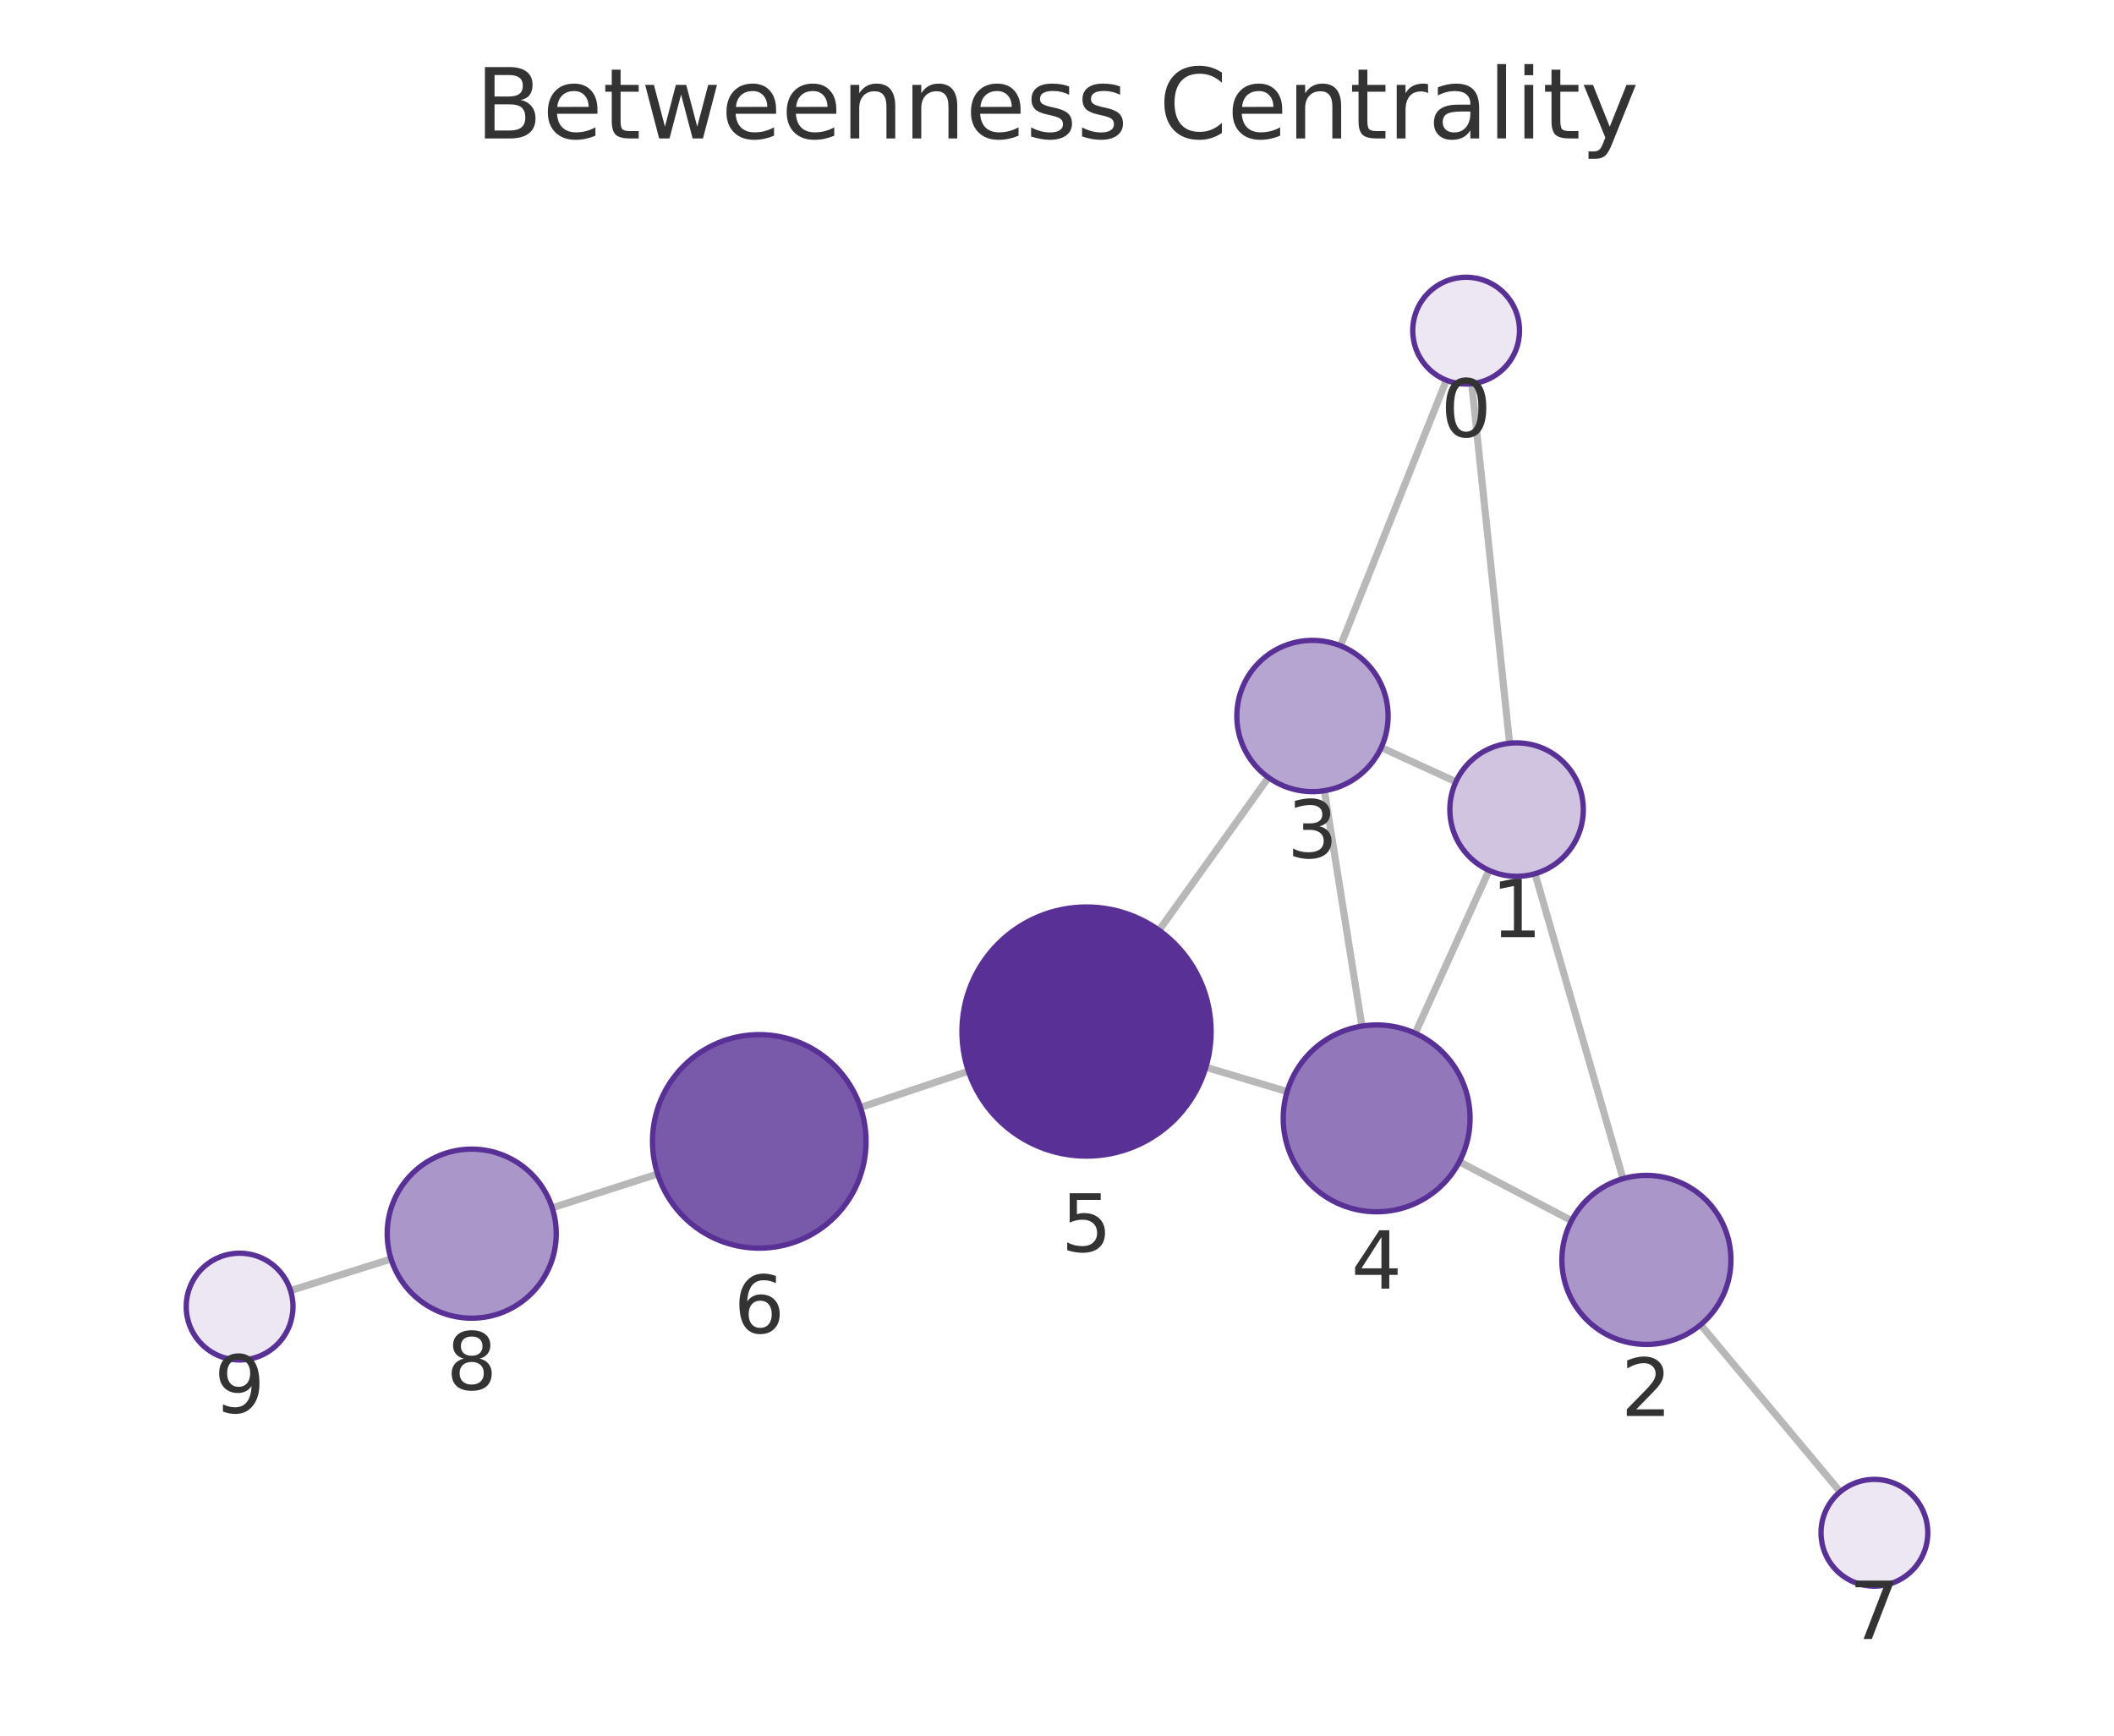
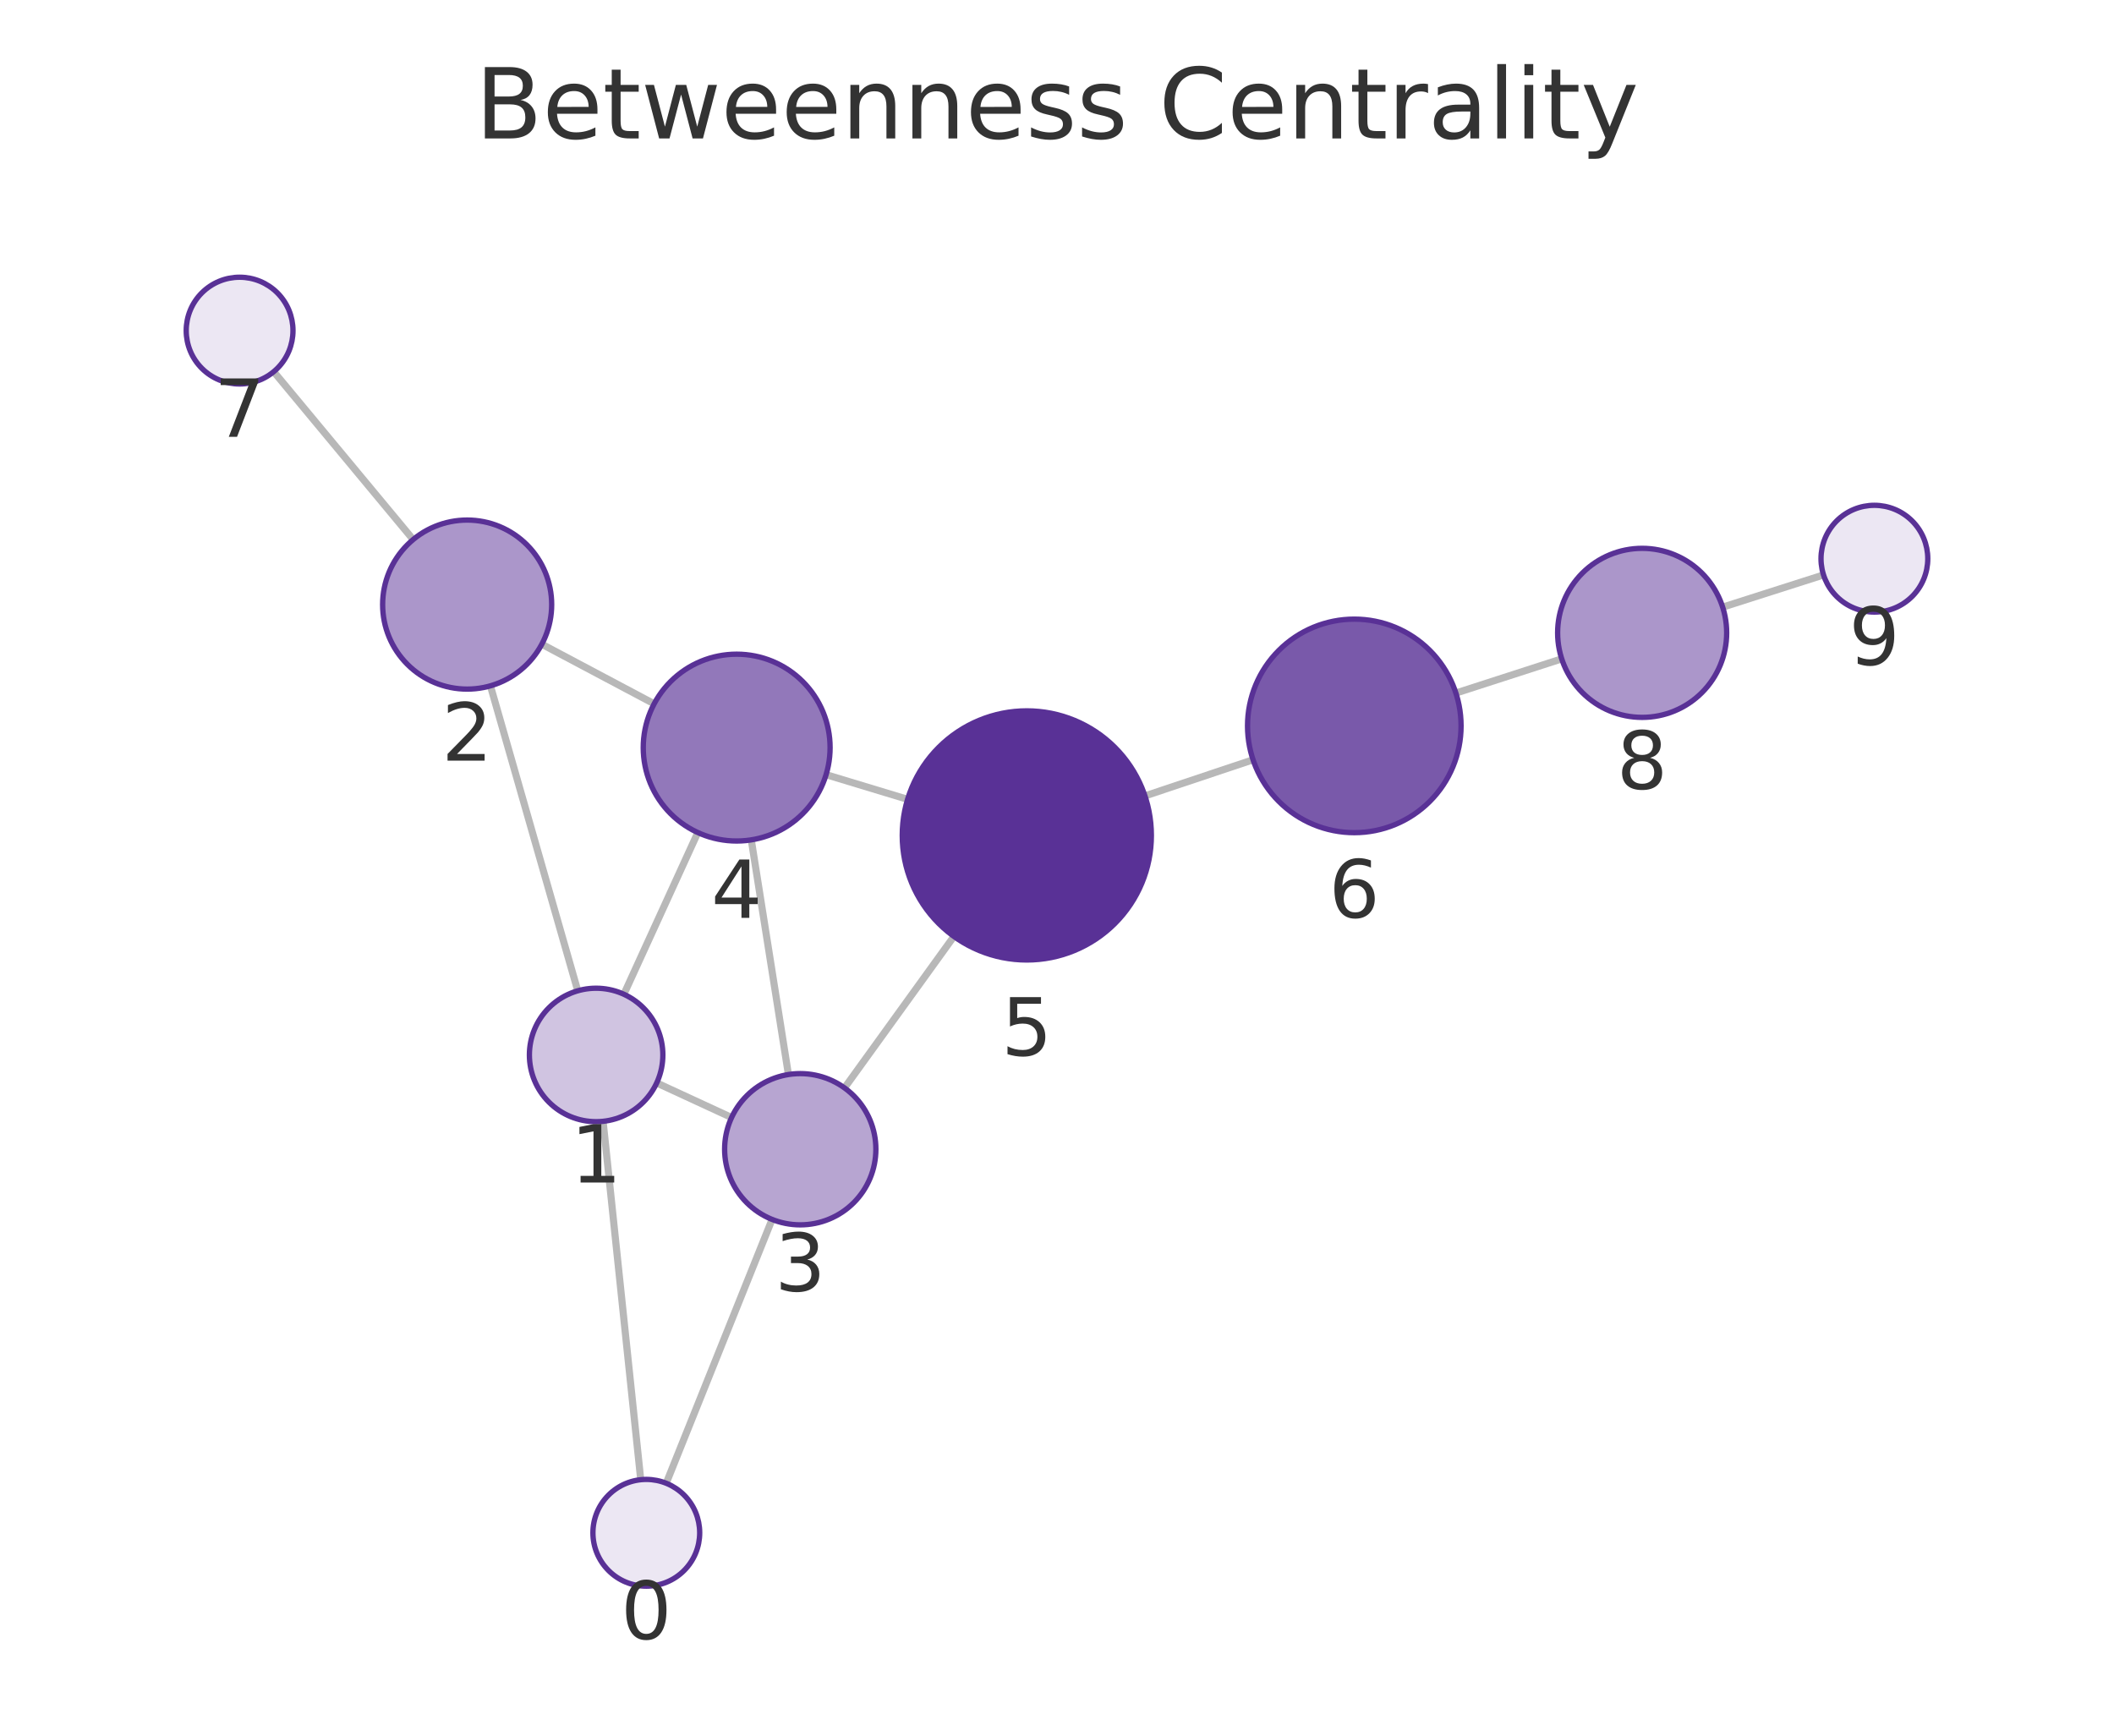
<svg xmlns="http://www.w3.org/2000/svg" xmlns:xlink="http://www.w3.org/1999/xlink" width="237.6pt" height="195.078pt" viewBox="0 0 237.6 195.078" version="1.1">
  <defs>
    <style type="text/css">*{stroke-linejoin: round; stroke-linecap: butt}</style>
  </defs>
  <g id="figure_1">
    <g id="patch_1">
      <path d="M 0 195.078  L 237.6 195.078  L 237.6 0  L 0 0  L 0 195.078  z " style="fill: none" />
    </g>
    <g id="axes_1">
      <g id="patch_2">
        <path d="M 7.2 187.878  L 230.4 187.878  L 230.4 21.558  L 7.2 21.558  L 7.2 187.878  z " style="fill: none" />
      </g>
      <g id="EdgeCollection_1">
-         <path d="M 165.412 43.128  L 169.668 83.535  " clip-path="url(#pc756f84bd4)" style="fill: #b8b8b8; stroke: #b8b8b8; stroke-width: 0.8" />
-         <path d="M 162.562 42.735  L 150.662 72.58  " clip-path="url(#pc756f84bd4)" style="fill: #b8b8b8; stroke: #b8b8b8; stroke-width: 0.8" />
-         <path d="M 172.532 98.2  L 182.415 132.479  " clip-path="url(#pc756f84bd4)" style="fill: #b8b8b8; stroke: #b8b8b8; stroke-width: 0.8" />
-         <path d="M 163.637 87.868  L 155.241 84.018  " clip-path="url(#pc756f84bd4)" style="fill: #b8b8b8; stroke: #b8b8b8; stroke-width: 0.8" />
-         <path d="M 167.358 97.825  L 159.06 116.135  " clip-path="url(#pc756f84bd4)" style="fill: #b8b8b8; stroke: #b8b8b8; stroke-width: 0.8" />
-         <path d="M 176.634 137.193  L 164.024 130.577  " clip-path="url(#pc756f84bd4)" style="fill: #b8b8b8; stroke: #b8b8b8; stroke-width: 0.8" />
-         <path d="M 191.138 148.898  L 206.823 167.671  " clip-path="url(#pc756f84bd4)" style="fill: #b8b8b8; stroke: #b8b8b8; stroke-width: 0.8" />
-         <path d="M 148.853 88.869  L 153.072 115.329  " clip-path="url(#pc756f84bd4)" style="fill: #b8b8b8; stroke: #b8b8b8; stroke-width: 0.8" />
-         <path d="M 142.566 87.386  L 130.269 104.557  " clip-path="url(#pc756f84bd4)" style="fill: #b8b8b8; stroke: #b8b8b8; stroke-width: 0.8" />
-         <path d="M 144.667 122.688  L 135.53 119.954  " clip-path="url(#pc756f84bd4)" style="fill: #b8b8b8; stroke: #b8b8b8; stroke-width: 0.8" />
-         <path d="M 108.846 120.395  L 96.712 124.468  " clip-path="url(#pc756f84bd4)" style="fill: #b8b8b8; stroke: #b8b8b8; stroke-width: 0.8" />
-         <path d="M 73.91 131.952  L 62.063 135.753  " clip-path="url(#pc756f84bd4)" style="fill: #b8b8b8; stroke: #b8b8b8; stroke-width: 0.8" />
-         <path d="M 43.955 141.504  L 32.654 145.054  " clip-path="url(#pc756f84bd4)" style="fill: #b8b8b8; stroke: #b8b8b8; stroke-width: 0.8" />
+         <path d="M 72.015 166.311  L 67.784 126.03  " clip-path="url(#p6de8abf61d)" style="fill: #b8b8b8; stroke: #b8b8b8; stroke-width: 0.8" />
+         <path d="M 74.876 166.709  L 86.777 137.056  " clip-path="url(#p6de8abf61d)" style="fill: #b8b8b8; stroke: #b8b8b8; stroke-width: 0.8" />
+         <path d="M 64.936 111.361  L 55.121 77.085  " clip-path="url(#p6de8abf61d)" style="fill: #b8b8b8; stroke: #b8b8b8; stroke-width: 0.8" />
+         <path d="M 73.81 121.716  L 82.226 125.603  " clip-path="url(#p6de8abf61d)" style="fill: #b8b8b8; stroke: #b8b8b8; stroke-width: 0.8" />
+         <path d="M 70.12 111.75  L 78.431 93.575  " clip-path="url(#p6de8abf61d)" style="fill: #b8b8b8; stroke: #b8b8b8; stroke-width: 0.8" />
+         <path d="M 60.897 72.405  L 73.522 79.105  " clip-path="url(#p6de8abf61d)" style="fill: #b8b8b8; stroke: #b8b8b8; stroke-width: 0.8" />
+         <path d="M 46.436 60.644  L 30.764 41.774  " clip-path="url(#p6de8abf61d)" style="fill: #b8b8b8; stroke: #b8b8b8; stroke-width: 0.8" />
+         <path d="M 88.614 120.772  L 84.439 94.397  " clip-path="url(#p6de8abf61d)" style="fill: #b8b8b8; stroke: #b8b8b8; stroke-width: 0.8" />
+         <path d="M 94.918 122.276  L 107.212 105.248  " clip-path="url(#p6de8abf61d)" style="fill: #b8b8b8; stroke: #b8b8b8; stroke-width: 0.8" />
+         <path d="M 92.847 87.068  L 102.008 89.841  " clip-path="url(#p6de8abf61d)" style="fill: #b8b8b8; stroke: #b8b8b8; stroke-width: 0.8" />
+         <path d="M 128.684 89.457  L 140.834 85.393  " clip-path="url(#p6de8abf61d)" style="fill: #b8b8b8; stroke: #b8b8b8; stroke-width: 0.8" />
+         <path d="M 163.633 77.896  L 175.527 74.051  " clip-path="url(#p6de8abf61d)" style="fill: #b8b8b8; stroke: #b8b8b8; stroke-width: 0.8" />
+         <path d="M 193.616 68.24  L 204.954 64.619  " clip-path="url(#p6de8abf61d)" style="fill: #b8b8b8; stroke: #b8b8b8; stroke-width: 0.8" />
      </g>
      <g id="VertexCollection_1">
-         <path d="M 164.784 43.161  C 166.375 43.161 167.901 42.529 169.026 41.404  C 170.152 40.279 170.784 38.752 170.784 37.161  C 170.784 35.57 170.152 34.044 169.026 32.919  C 167.901 31.793 166.375 31.161 164.784 31.161  C 163.193 31.161 161.666 31.793 160.541 32.919  C 159.416 34.044 158.784 35.57 158.784 37.161  C 158.784 38.752 159.416 40.279 160.541 41.404  C 161.666 42.529 163.193 43.161 164.784 43.161  z " clip-path="url(#pc756f84bd4)" style="fill: #ece7f3; stroke: #593196; stroke-width: 0.6" />
-         <path d="M 170.454 98.494  C 172.443 98.494 174.351 97.704 175.757 96.297  C 177.164 94.891 177.954 92.983 177.954 90.994  C 177.954 89.005 177.164 87.097 175.757 85.691  C 174.351 84.284 172.443 83.494 170.454 83.494  C 168.465 83.494 166.557 84.284 165.151 85.691  C 163.744 87.097 162.954 89.005 162.954 90.994  C 162.954 92.983 163.744 94.891 165.151 96.297  C 166.557 97.704 168.465 98.494 170.454 98.494  z " clip-path="url(#pc756f84bd4)" style="fill: #d0c4e1; stroke: #593196; stroke-width: 0.6" />
-         <path d="M 185.046 151.107  C 187.566 151.107 189.982 150.106 191.764 148.325  C 193.545 146.543 194.546 144.127 194.546 141.607  C 194.546 139.088 193.545 136.671 191.764 134.89  C 189.982 133.108 187.566 132.107 185.046 132.107  C 182.527 132.107 180.11 133.108 178.329 134.89  C 176.547 136.671 175.546 139.088 175.546 141.607  C 175.546 144.127 176.547 146.543 178.329 148.325  C 180.11 150.106 182.527 151.107 185.046 151.107  z " clip-path="url(#pc756f84bd4)" style="fill: #ab96ca; stroke: #593196; stroke-width: 0.6" />
-         <path d="M 147.514 88.975  C 149.769 88.975 151.931 88.08 153.525 86.486  C 155.119 84.892 156.014 82.73 156.014 80.475  C 156.014 78.221 155.119 76.059 153.525 74.465  C 151.931 72.871 149.769 71.975 147.514 71.975  C 145.26 71.975 143.098 72.871 141.504 74.465  C 139.91 76.059 139.014 78.221 139.014 80.475  C 139.014 82.73 139.91 84.892 141.504 86.486  C 143.098 88.08 145.26 88.975 147.514 88.975  z " clip-path="url(#pc756f84bd4)" style="fill: #b7a5d1; stroke: #593196; stroke-width: 0.6" />
-         <path d="M 154.726 136.198  C 157.511 136.198 160.181 135.092 162.151 133.123  C 164.12 131.154 165.226 128.483 165.226 125.698  C 165.226 122.914 164.12 120.243 162.151 118.274  C 160.181 116.305 157.511 115.198 154.726 115.198  C 151.941 115.198 149.27 116.305 147.301 118.274  C 145.332 120.243 144.226 122.914 144.226 125.698  C 144.226 128.483 145.332 131.154 147.301 133.123  C 149.27 135.092 151.941 136.198 154.726 136.198  z " clip-path="url(#pc756f84bd4)" style="fill: #9278ba; stroke: #593196; stroke-width: 0.6" />
-         <path d="M 122.118 129.94  C 125.831 129.94 129.392 128.465 132.018 125.839  C 134.643 123.214 136.118 119.653 136.118 115.94  C 136.118 112.227 134.643 108.666 132.018 106.04  C 129.392 103.415 125.831 101.94 122.118 101.94  C 118.405 101.94 114.844 103.415 112.219 106.04  C 109.593 108.666 108.118 112.227 108.118 115.94  C 108.118 119.653 109.593 123.214 112.219 125.839  C 114.844 128.465 118.405 129.94 122.118 129.94  z " clip-path="url(#pc756f84bd4)" style="fill: #593196; stroke: #593196; stroke-width: 0.6" />
-         <path d="M 85.336 140.286  C 88.518 140.286 91.571 139.022 93.821 136.771  C 96.072 134.521 97.336 131.469 97.336 128.286  C 97.336 125.104 96.072 122.051 93.821 119.801  C 91.571 117.55 88.518 116.286 85.336 116.286  C 82.154 116.286 79.101 117.55 76.851 119.801  C 74.6 122.051 73.336 125.104 73.336 128.286  C 73.336 131.469 74.6 134.521 76.851 136.771  C 79.101 139.022 82.154 140.286 85.336 140.286  z " clip-path="url(#pc756f84bd4)" style="fill: #7959aa; stroke: #593196; stroke-width: 0.6" />
-         <path d="M 210.67 178.275  C 212.261 178.275 213.787 177.643 214.912 176.518  C 216.037 175.393 216.67 173.867 216.67 172.275  C 216.67 170.684 216.037 169.158 214.912 168.033  C 213.787 166.908 212.261 166.275 210.67 166.275  C 209.078 166.275 207.552 166.908 206.427 168.033  C 205.302 169.158 204.67 170.684 204.67 172.275  C 204.67 173.867 205.302 175.393 206.427 176.518  C 207.552 177.643 209.078 178.275 210.67 178.275  z " clip-path="url(#pc756f84bd4)" style="fill: #ece7f3; stroke: #593196; stroke-width: 0.6" />
-         <path d="M 53.018 148.156  C 55.537 148.156 57.954 147.155 59.735 145.373  C 61.517 143.592 62.518 141.175 62.518 138.656  C 62.518 136.136 61.517 133.72 59.735 131.938  C 57.954 130.157 55.537 129.156 53.018 129.156  C 50.498 129.156 48.082 130.157 46.3 131.938  C 44.519 133.72 43.518 136.136 43.518 138.656  C 43.518 141.175 44.519 143.592 46.3 145.373  C 48.082 147.155 50.498 148.156 53.018 148.156  z " clip-path="url(#pc756f84bd4)" style="fill: #ab96ca; stroke: #593196; stroke-width: 0.6" />
-         <path d="M 26.93 152.853  C 28.522 152.853 30.048 152.221 31.173 151.096  C 32.298 149.971 32.93 148.444 32.93 146.853  C 32.93 145.262 32.298 143.736 31.173 142.61  C 30.048 141.485 28.522 140.853 26.93 140.853  C 25.339 140.853 23.813 141.485 22.688 142.61  C 21.563 143.736 20.93 145.262 20.93 146.853  C 20.93 148.444 21.563 149.971 22.688 151.096  C 23.813 152.221 25.339 152.853 26.93 152.853  z " clip-path="url(#pc756f84bd4)" style="fill: #ece7f3; stroke: #593196; stroke-width: 0.6" />
+         <path d="M 72.641 178.278  C 74.233 178.278 75.759 177.646 76.884 176.52  C 78.009 175.395 78.641 173.869 78.641 172.278  C 78.641 170.687 78.009 169.16 76.884 168.035  C 75.759 166.91 74.233 166.278 72.641 166.278  C 71.05 166.278 69.524 166.91 68.399 168.035  C 67.274 169.16 66.641 170.687 66.641 172.278  C 66.641 173.869 67.274 175.395 68.399 176.52  C 69.524 177.646 71.05 178.278 72.641 178.278  z " clip-path="url(#p6de8abf61d)" style="fill: #ece7f3; stroke: #593196; stroke-width: 0.6" />
+         <path d="M 67.001 126.071  C 68.99 126.071 70.898 125.281 72.304 123.874  C 73.71 122.468 74.501 120.56 74.501 118.571  C 74.501 116.582 73.71 114.674 72.304 113.268  C 70.898 111.861 68.99 111.071 67.001 111.071  C 65.012 111.071 63.104 111.861 61.697 113.268  C 60.291 114.674 59.501 116.582 59.501 118.571  C 59.501 120.56 60.291 122.468 61.697 123.874  C 63.104 125.281 65.012 126.071 67.001 126.071  z " clip-path="url(#p6de8abf61d)" style="fill: #d0c4e1; stroke: #593196; stroke-width: 0.6" />
+         <path d="M 52.505 77.452  C 55.025 77.452 57.441 76.451 59.223 74.669  C 61.004 72.888 62.005 70.471 62.005 67.952  C 62.005 65.433 61.004 63.016 59.223 61.234  C 57.441 59.453 55.025 58.452 52.505 58.452  C 49.986 58.452 47.569 59.453 45.788 61.234  C 44.006 63.016 43.005 65.433 43.005 67.952  C 43.005 70.471 44.006 72.888 45.788 74.669  C 47.569 76.451 49.986 77.452 52.505 77.452  z " clip-path="url(#p6de8abf61d)" style="fill: #ab96ca; stroke: #593196; stroke-width: 0.6" />
+         <path d="M 89.943 137.667  C 92.197 137.667 94.359 136.771 95.953 135.177  C 97.547 133.583 98.443 131.421 98.443 129.167  C 98.443 126.913 97.547 124.751 95.953 123.157  C 94.359 121.563 92.197 120.667 89.943 120.667  C 87.688 120.667 85.526 121.563 83.932 123.157  C 82.338 124.751 81.443 126.913 81.443 129.167  C 81.443 131.421 82.338 133.583 83.932 135.177  C 85.526 136.771 87.688 137.667 89.943 137.667  z " clip-path="url(#p6de8abf61d)" style="fill: #b7a5d1; stroke: #593196; stroke-width: 0.6" />
+         <path d="M 82.797 94.526  C 85.582 94.526 88.253 93.42 90.222 91.451  C 92.191 89.482 93.297 86.811 93.297 84.026  C 93.297 81.242 92.191 78.571 90.222 76.602  C 88.253 74.633 85.582 73.526 82.797 73.526  C 80.012 73.526 77.341 74.633 75.372 76.602  C 73.403 78.571 72.297 81.242 72.297 84.026  C 72.297 86.811 73.403 89.482 75.372 91.451  C 77.341 93.42 80.012 94.526 82.797 94.526  z " clip-path="url(#p6de8abf61d)" style="fill: #9278ba; stroke: #593196; stroke-width: 0.6" />
+         <path d="M 115.407 107.897  C 119.12 107.897 122.681 106.422 125.307 103.797  C 127.932 101.172 129.407 97.61 129.407 93.897  C 129.407 90.185 127.932 86.623 125.307 83.998  C 122.681 81.373 119.12 79.897 115.407 79.897  C 111.694 79.897 108.133 81.373 105.508 83.998  C 102.882 86.623 101.407 90.185 101.407 93.897  C 101.407 97.61 102.882 101.172 105.508 103.797  C 108.133 106.422 111.694 107.897 115.407 107.897  z " clip-path="url(#p6de8abf61d)" style="fill: #593196; stroke: #593196; stroke-width: 0.6" />
+         <path d="M 152.215 93.587  C 155.397 93.587 158.45 92.323 160.7 90.072  C 162.95 87.822 164.215 84.769 164.215 81.587  C 164.215 78.405 162.95 75.352 160.7 73.102  C 158.45 70.851 155.397 69.587 152.215 69.587  C 149.032 69.587 145.98 70.851 143.73 73.102  C 141.479 75.352 140.215 78.405 140.215 81.587  C 140.215 84.769 141.479 87.822 143.73 90.072  C 145.98 92.323 149.032 93.587 152.215 93.587  z " clip-path="url(#p6de8abf61d)" style="fill: #7959aa; stroke: #593196; stroke-width: 0.6" />
+         <path d="M 26.93 43.159  C 28.521 43.159 30.048 42.527 31.173 41.401  C 32.298 40.276 32.93 38.75 32.93 37.159  C 32.93 35.568 32.298 34.041 31.173 32.916  C 30.048 31.791 28.521 31.159 26.93 31.159  C 25.339 31.159 23.813 31.791 22.688 32.916  C 21.562 34.041 20.93 35.568 20.93 37.159  C 20.93 38.75 21.562 40.276 22.688 41.401  C 23.813 42.527 25.339 43.159 26.93 43.159  z " clip-path="url(#p6de8abf61d)" style="fill: #ece7f3; stroke: #593196; stroke-width: 0.6" />
+         <path d="M 184.567 80.63  C 187.086 80.63 189.503 79.629 191.284 77.847  C 193.066 76.066 194.067 73.649 194.067 71.13  C 194.067 68.61 193.066 66.194 191.284 64.412  C 189.503 62.631 187.086 61.63 184.567 61.63  C 182.047 61.63 179.631 62.631 177.849 64.412  C 176.068 66.194 175.067 68.61 175.067 71.13  C 175.067 73.649 176.068 76.066 177.849 77.847  C 179.631 79.629 182.047 80.63 184.567 80.63  z " clip-path="url(#p6de8abf61d)" style="fill: #ab96ca; stroke: #593196; stroke-width: 0.6" />
+         <path d="M 210.67 68.794  C 212.261 68.794 213.787 68.162 214.912 67.037  C 216.038 65.911 216.67 64.385 216.67 62.794  C 216.67 61.203 216.038 59.676 214.912 58.551  C 213.787 57.426 212.261 56.794 210.67 56.794  C 209.079 56.794 207.552 57.426 206.427 58.551  C 205.302 59.676 204.67 61.203 204.67 62.794  C 204.67 64.385 205.302 65.911 206.427 67.037  C 207.552 68.162 209.079 68.794 210.67 68.794  z " clip-path="url(#p6de8abf61d)" style="fill: #ece7f3; stroke: #593196; stroke-width: 0.6" />
      </g>
      <g id="text_1">
-         <g clip-path="url(#pc756f84bd4)">
-           <g style="fill: #333333" transform="translate(161.9206 49.09909) scale(0.09 -0.09)">
+         <g clip-path="url(#p6de8abf61d)">
+           <g style="fill: #333333" transform="translate(69.77828 184.2157) scale(0.09 -0.09)">
            <defs>
              <path id="DejaVuSans-13" d="M 2034 4250  Q 1547 4250 1301 3770  Q 1056 3291 1056 2328  Q 1056 1369 1301 889  Q 1547 409 2034 409  Q 2525 409 2770 889  Q 3016 1369 3016 2328  Q 3016 3291 2770 3770  Q 2525 4250 2034 4250  z M 2034 4750  Q 2819 4750 3233 4129  Q 3647 3509 3647 2328  Q 3647 1150 3233 529  Q 2819 -91 2034 -91  Q 1250 -91 836 529  Q 422 1150 422 2328  Q 422 3509 836 4129  Q 1250 4750 2034 4750  z " transform="scale(0.015625)" />
            </defs>
            <use xlink:href="#DejaVuSans-13" />
          </g>
        </g>
      </g>
      <g id="text_2">
-         <g clip-path="url(#pc756f84bd4)">
-           <g style="fill: #333333" transform="translate(167.5909 105.3317) scale(0.09 -0.09)">
+         <g clip-path="url(#p6de8abf61d)">
+           <g style="fill: #333333" transform="translate(64.13761 132.9088) scale(0.09 -0.09)">
            <defs>
              <path id="DejaVuSans-14" d="M 794 531  L 1825 531  L 1825 4091  L 703 3866  L 703 4441  L 1819 4666  L 2450 4666  L 2450 531  L 3481 531  L 3481 0  L 794 0  L 794 531  z " transform="scale(0.015625)" />
            </defs>
            <use xlink:href="#DejaVuSans-14" />
          </g>
        </g>
      </g>
      <g id="text_3">
-         <g clip-path="url(#pc756f84bd4)">
-           <g style="fill: #333333" transform="translate(182.1833 159.1451) scale(0.09 -0.09)">
+         <g clip-path="url(#p6de8abf61d)">
+           <g style="fill: #333333" transform="translate(49.64225 85.48987) scale(0.09 -0.09)">
            <defs>
              <path id="DejaVuSans-15" d="M 1228 531  L 3431 531  L 3431 0  L 469 0  L 469 531  Q 828 903 1448 1529  Q 2069 2156 2228 2338  Q 2531 2678 2651 2914  Q 2772 3150 2772 3378  Q 2772 3750 2511 3984  Q 2250 4219 1831 4219  Q 1534 4219 1204 4116  Q 875 4013 500 3803  L 500 4441  Q 881 4594 1212 4672  Q 1544 4750 1819 4750  Q 2544 4750 2975 4387  Q 3406 4025 3406 3419  Q 3406 3131 3298 2873  Q 3191 2616 2906 2266  Q 2828 2175 2409 1742  Q 1991 1309 1228 531  z " transform="scale(0.015625)" />
            </defs>
            <use xlink:href="#DejaVuSans-15" />
          </g>
        </g>
      </g>
      <g id="text_4">
-         <g clip-path="url(#pc756f84bd4)">
-           <g style="fill: #333333" transform="translate(144.6514 96.41317) scale(0.09 -0.09)">
+         <g clip-path="url(#p6de8abf61d)">
+           <g style="fill: #333333" transform="translate(87.07949 145.105) scale(0.09 -0.09)">
            <defs>
              <path id="DejaVuSans-16" d="M 2597 2516  Q 3050 2419 3304 2112  Q 3559 1806 3559 1356  Q 3559 666 3084 287  Q 2609 -91 1734 -91  Q 1441 -91 1130 -33  Q 819 25 488 141  L 488 750  Q 750 597 1062 519  Q 1375 441 1716 441  Q 2309 441 2620 675  Q 2931 909 2931 1356  Q 2931 1769 2642 2001  Q 2353 2234 1838 2234  L 1294 2234  L 1294 2753  L 1863 2753  Q 2328 2753 2575 2939  Q 2822 3125 2822 3475  Q 2822 3834 2567 4026  Q 2313 4219 1838 4219  Q 1578 4219 1281 4162  Q 984 4106 628 3988  L 628 4550  Q 988 4650 1302 4700  Q 1616 4750 1894 4750  Q 2613 4750 3031 4423  Q 3450 4097 3450 3541  Q 3450 3153 3228 2886  Q 3006 2619 2597 2516  z " transform="scale(0.015625)" />
            </defs>
            <use xlink:href="#DejaVuSans-16" />
          </g>
        </g>
      </g>
      <g id="text_5">
-         <g clip-path="url(#pc756f84bd4)">
-           <g style="fill: #333333" transform="translate(151.8628 144.8363) scale(0.09 -0.09)">
+         <g clip-path="url(#p6de8abf61d)">
+           <g style="fill: #333333" transform="translate(79.93392 103.1642) scale(0.09 -0.09)">
            <defs>
              <path id="DejaVuSans-17" d="M 2419 4116  L 825 1625  L 2419 1625  L 2419 4116  z M 2253 4666  L 3047 4666  L 3047 1625  L 3713 1625  L 3713 1100  L 3047 1100  L 3047 0  L 2419 0  L 2419 1100  L 313 1100  L 313 1709  L 2253 4666  z " transform="scale(0.015625)" />
            </defs>
            <use xlink:href="#DejaVuSans-17" />
          </g>
        </g>
      </g>
      <g id="text_6">
-         <g clip-path="url(#pc756f84bd4)">
-           <g style="fill: #333333" transform="translate(119.2549 140.6778) scale(0.09 -0.09)">
+         <g clip-path="url(#p6de8abf61d)">
+           <g style="fill: #333333" transform="translate(112.544 118.6353) scale(0.09 -0.09)">
            <defs>
              <path id="DejaVuSans-18" d="M 691 4666  L 3169 4666  L 3169 4134  L 1269 4134  L 1269 2991  Q 1406 3038 1543 3061  Q 1681 3084 1819 3084  Q 2600 3084 3056 2656  Q 3513 2228 3513 1497  Q 3513 744 3044 326  Q 2575 -91 1722 -91  Q 1428 -91 1123 -41  Q 819 9 494 109  L 494 744  Q 775 591 1075 516  Q 1375 441 1709 441  Q 2250 441 2565 725  Q 2881 1009 2881 1497  Q 2881 1984 2565 2268  Q 2250 2553 1709 2553  Q 1456 2553 1204 2497  Q 953 2441 691 2322  L 691 4666  z " transform="scale(0.015625)" />
            </defs>
            <use xlink:href="#DejaVuSans-18" />
          </g>
        </g>
      </g>
      <g id="text_7">
-         <g clip-path="url(#pc756f84bd4)">
-           <g style="fill: #333333" transform="translate(82.47283 149.824) scale(0.09 -0.09)">
+         <g clip-path="url(#p6de8abf61d)">
+           <g style="fill: #333333" transform="translate(149.3517 103.1249) scale(0.09 -0.09)">
            <defs>
              <path id="DejaVuSans-19" d="M 2113 2584  Q 1688 2584 1439 2293  Q 1191 2003 1191 1497  Q 1191 994 1439 701  Q 1688 409 2113 409  Q 2538 409 2786 701  Q 3034 994 3034 1497  Q 3034 2003 2786 2293  Q 2538 2584 2113 2584  z M 3366 4563  L 3366 3988  Q 3128 4100 2886 4159  Q 2644 4219 2406 4219  Q 1781 4219 1451 3797  Q 1122 3375 1075 2522  Q 1259 2794 1537 2939  Q 1816 3084 2150 3084  Q 2853 3084 3261 2657  Q 3669 2231 3669 1497  Q 3669 778 3244 343  Q 2819 -91 2113 -91  Q 1303 -91 875 529  Q 447 1150 447 2328  Q 447 3434 972 4092  Q 1497 4750 2381 4750  Q 2619 4750 2861 4703  Q 3103 4656 3366 4563  z " transform="scale(0.015625)" />
            </defs>
            <use xlink:href="#DejaVuSans-19" />
          </g>
        </g>
      </g>
      <g id="text_8">
-         <g clip-path="url(#pc756f84bd4)">
-           <g style="fill: #333333" transform="translate(207.8065 184.2133) scale(0.09 -0.09)">
+         <g clip-path="url(#p6de8abf61d)">
+           <g style="fill: #333333" transform="translate(24.06709 49.09666) scale(0.09 -0.09)">
            <defs>
              <path id="DejaVuSans-1a" d="M 525 4666  L 3525 4666  L 3525 4397  L 1831 0  L 1172 0  L 2766 4134  L 525 4134  L 525 4666  z " transform="scale(0.015625)" />
            </defs>
            <use xlink:href="#DejaVuSans-1a" />
          </g>
        </g>
      </g>
      <g id="text_9">
-         <g clip-path="url(#pc756f84bd4)">
-           <g style="fill: #333333" transform="translate(50.15449 156.1936) scale(0.09 -0.09)">
+         <g clip-path="url(#p6de8abf61d)">
+           <g style="fill: #333333" transform="translate(181.7034 88.66745) scale(0.09 -0.09)">
            <defs>
              <path id="DejaVuSans-1b" d="M 2034 2216  Q 1584 2216 1326 1975  Q 1069 1734 1069 1313  Q 1069 891 1326 650  Q 1584 409 2034 409  Q 2484 409 2743 651  Q 3003 894 3003 1313  Q 3003 1734 2745 1975  Q 2488 2216 2034 2216  z M 1403 2484  Q 997 2584 770 2862  Q 544 3141 544 3541  Q 544 4100 942 4425  Q 1341 4750 2034 4750  Q 2731 4750 3128 4425  Q 3525 4100 3525 3541  Q 3525 3141 3298 2862  Q 3072 2584 2669 2484  Q 3125 2378 3379 2068  Q 3634 1759 3634 1313  Q 3634 634 3220 271  Q 2806 -91 2034 -91  Q 1263 -91 848 271  Q 434 634 434 1313  Q 434 1759 690 2068  Q 947 2378 1403 2484  z M 1172 3481  Q 1172 3119 1398 2916  Q 1625 2713 2034 2713  Q 2441 2713 2670 2916  Q 2900 3119 2900 3481  Q 2900 3844 2670 4047  Q 2441 4250 2034 4250  Q 1625 4250 1398 4047  Q 1172 3844 1172 3481  z " transform="scale(0.015625)" />
            </defs>
            <use xlink:href="#DejaVuSans-1b" />
          </g>
        </g>
      </g>
      <g id="text_10">
-         <g clip-path="url(#pc756f84bd4)">
-           <g style="fill: #333333" transform="translate(24.06725 158.791) scale(0.09 -0.09)">
+         <g clip-path="url(#p6de8abf61d)">
+           <g style="fill: #333333" transform="translate(207.8067 74.73177) scale(0.09 -0.09)">
            <defs>
              <path id="DejaVuSans-1c" d="M 703 97  L 703 672  Q 941 559 1184 500  Q 1428 441 1663 441  Q 2288 441 2617 861  Q 2947 1281 2994 2138  Q 2813 1869 2534 1725  Q 2256 1581 1919 1581  Q 1219 1581 811 2004  Q 403 2428 403 3163  Q 403 3881 828 4315  Q 1253 4750 1959 4750  Q 2769 4750 3195 4129  Q 3622 3509 3622 2328  Q 3622 1225 3098 567  Q 2575 -91 1691 -91  Q 1453 -91 1209 -44  Q 966 3 703 97  z M 1959 2075  Q 2384 2075 2632 2365  Q 2881 2656 2881 3163  Q 2881 3666 2632 3958  Q 2384 4250 1959 4250  Q 1534 4250 1286 3958  Q 1038 3666 1038 3163  Q 1038 2656 1286 2365  Q 1534 2075 1959 2075  z " transform="scale(0.015625)" />
            </defs>
            <use xlink:href="#DejaVuSans-1c" />
          </g>
        </g>
      </g>
      <g id="matplotlib.axis_1" />
      <g id="matplotlib.axis_2" />
      <g id="text_11">
        <g style="fill: #333333" transform="translate(53.42047 15.55828) scale(0.11 -0.11)">
          <defs>
            <path id="DejaVuSans-25" d="M 1259 2228  L 1259 519  L 2272 519  Q 2781 519 3026 730  Q 3272 941 3272 1375  Q 3272 1813 3026 2020  Q 2781 2228 2272 2228  L 1259 2228  z M 1259 4147  L 1259 2741  L 2194 2741  Q 2656 2741 2882 2914  Q 3109 3088 3109 3444  Q 3109 3797 2882 3972  Q 2656 4147 2194 4147  L 1259 4147  z M 628 4666  L 2241 4666  Q 2963 4666 3353 4366  Q 3744 4066 3744 3513  Q 3744 3084 3544 2831  Q 3344 2578 2956 2516  Q 3422 2416 3680 2098  Q 3938 1781 3938 1306  Q 3938 681 3513 340  Q 3088 0 2303 0  L 628 0  L 628 4666  z " transform="scale(0.015625)" />
            <path id="DejaVuSans-48" d="M 3597 1894  L 3597 1613  L 953 1613  Q 991 1019 1311 708  Q 1631 397 2203 397  Q 2534 397 2845 478  Q 3156 559 3463 722  L 3463 178  Q 3153 47 2828 -22  Q 2503 -91 2169 -91  Q 1331 -91 842 396  Q 353 884 353 1716  Q 353 2575 817 3079  Q 1281 3584 2069 3584  Q 2775 3584 3186 3129  Q 3597 2675 3597 1894  z M 3022 2063  Q 3016 2534 2758 2815  Q 2500 3097 2075 3097  Q 1594 3097 1305 2825  Q 1016 2553 972 2059  L 3022 2063  z " transform="scale(0.015625)" />
            <path id="DejaVuSans-57" d="M 1172 4494  L 1172 3500  L 2356 3500  L 2356 3053  L 1172 3053  L 1172 1153  Q 1172 725 1289 603  Q 1406 481 1766 481  L 2356 481  L 2356 0  L 1766 0  Q 1100 0 847 248  Q 594 497 594 1153  L 594 3053  L 172 3053  L 172 3500  L 594 3500  L 594 4494  L 1172 4494  z " transform="scale(0.015625)" />
            <path id="DejaVuSans-5a" d="M 269 3500  L 844 3500  L 1563 769  L 2278 3500  L 2956 3500  L 3675 769  L 4391 3500  L 4966 3500  L 4050 0  L 3372 0  L 2619 2869  L 1863 0  L 1184 0  L 269 3500  z " transform="scale(0.015625)" />
            <path id="DejaVuSans-51" d="M 3513 2113  L 3513 0  L 2938 0  L 2938 2094  Q 2938 2591 2744 2837  Q 2550 3084 2163 3084  Q 1697 3084 1428 2787  Q 1159 2491 1159 1978  L 1159 0  L 581 0  L 581 3500  L 1159 3500  L 1159 2956  Q 1366 3272 1645 3428  Q 1925 3584 2291 3584  Q 2894 3584 3203 3211  Q 3513 2838 3513 2113  z " transform="scale(0.015625)" />
            <path id="DejaVuSans-56" d="M 2834 3397  L 2834 2853  Q 2591 2978 2328 3040  Q 2066 3103 1784 3103  Q 1356 3103 1142 2972  Q 928 2841 928 2578  Q 928 2378 1081 2264  Q 1234 2150 1697 2047  L 1894 2003  Q 2506 1872 2764 1633  Q 3022 1394 3022 966  Q 3022 478 2636 193  Q 2250 -91 1575 -91  Q 1294 -91 989 -36  Q 684 19 347 128  L 347 722  Q 666 556 975 473  Q 1284 391 1588 391  Q 1994 391 2212 530  Q 2431 669 2431 922  Q 2431 1156 2273 1281  Q 2116 1406 1581 1522  L 1381 1569  Q 847 1681 609 1914  Q 372 2147 372 2553  Q 372 3047 722 3315  Q 1072 3584 1716 3584  Q 2034 3584 2315 3537  Q 2597 3491 2834 3397  z " transform="scale(0.015625)" />
            <path id="DejaVuSans-3" transform="scale(0.015625)" />
            <path id="DejaVuSans-26" d="M 4122 4306  L 4122 3641  Q 3803 3938 3442 4084  Q 3081 4231 2675 4231  Q 1875 4231 1450 3742  Q 1025 3253 1025 2328  Q 1025 1406 1450 917  Q 1875 428 2675 428  Q 3081 428 3442 575  Q 3803 722 4122 1019  L 4122 359  Q 3791 134 3420 21  Q 3050 -91 2638 -91  Q 1578 -91 968 557  Q 359 1206 359 2328  Q 359 3453 968 4101  Q 1578 4750 2638 4750  Q 3056 4750 3426 4639  Q 3797 4528 4122 4306  z " transform="scale(0.015625)" />
            <path id="DejaVuSans-55" d="M 2631 2963  Q 2534 3019 2420 3045  Q 2306 3072 2169 3072  Q 1681 3072 1420 2755  Q 1159 2438 1159 1844  L 1159 0  L 581 0  L 581 3500  L 1159 3500  L 1159 2956  Q 1341 3275 1631 3429  Q 1922 3584 2338 3584  Q 2397 3584 2469 3576  Q 2541 3569 2628 3553  L 2631 2963  z " transform="scale(0.015625)" />
            <path id="DejaVuSans-44" d="M 2194 1759  Q 1497 1759 1228 1600  Q 959 1441 959 1056  Q 959 750 1161 570  Q 1363 391 1709 391  Q 2188 391 2477 730  Q 2766 1069 2766 1631  L 2766 1759  L 2194 1759  z M 3341 1997  L 3341 0  L 2766 0  L 2766 531  Q 2569 213 2275 61  Q 1981 -91 1556 -91  Q 1019 -91 701 211  Q 384 513 384 1019  Q 384 1609 779 1909  Q 1175 2209 1959 2209  L 2766 2209  L 2766 2266  Q 2766 2663 2505 2880  Q 2244 3097 1772 3097  Q 1472 3097 1187 3025  Q 903 2953 641 2809  L 641 3341  Q 956 3463 1253 3523  Q 1550 3584 1831 3584  Q 2591 3584 2966 3190  Q 3341 2797 3341 1997  z " transform="scale(0.015625)" />
            <path id="DejaVuSans-4f" d="M 603 4863  L 1178 4863  L 1178 0  L 603 0  L 603 4863  z " transform="scale(0.015625)" />
            <path id="DejaVuSans-4c" d="M 603 3500  L 1178 3500  L 1178 0  L 603 0  L 603 3500  z M 603 4863  L 1178 4863  L 1178 4134  L 603 4134  L 603 4863  z " transform="scale(0.015625)" />
            <path id="DejaVuSans-5c" d="M 2059 -325  Q 1816 -950 1584 -1140  Q 1353 -1331 966 -1331  L 506 -1331  L 506 -850  L 844 -850  Q 1081 -850 1212 -737  Q 1344 -625 1503 -206  L 1606 56  L 191 3500  L 800 3500  L 1894 763  L 2988 3500  L 3597 3500  L 2059 -325  z " transform="scale(0.015625)" />
          </defs>
          <use xlink:href="#DejaVuSans-25" />
          <use xlink:href="#DejaVuSans-48" transform="translate(68.60938 0)" />
          <use xlink:href="#DejaVuSans-57" transform="translate(130.1406 0)" />
          <use xlink:href="#DejaVuSans-5a" transform="translate(169.3438 0)" />
          <use xlink:href="#DejaVuSans-48" transform="translate(251.125 0)" />
          <use xlink:href="#DejaVuSans-48" transform="translate(312.6562 0)" />
          <use xlink:href="#DejaVuSans-51" transform="translate(374.1875 0)" />
          <use xlink:href="#DejaVuSans-51" transform="translate(437.5625 0)" />
          <use xlink:href="#DejaVuSans-48" transform="translate(500.9375 0)" />
          <use xlink:href="#DejaVuSans-56" transform="translate(562.4688 0)" />
          <use xlink:href="#DejaVuSans-56" transform="translate(614.5625 0)" />
          <use xlink:href="#DejaVuSans-3" transform="translate(666.6562 0)" />
          <use xlink:href="#DejaVuSans-26" transform="translate(698.4375 0)" />
          <use xlink:href="#DejaVuSans-48" transform="translate(768.2656 0)" />
          <use xlink:href="#DejaVuSans-51" transform="translate(829.7969 0)" />
          <use xlink:href="#DejaVuSans-57" transform="translate(893.1719 0)" />
          <use xlink:href="#DejaVuSans-55" transform="translate(932.375 0)" />
          <use xlink:href="#DejaVuSans-44" transform="translate(973.4844 0)" />
          <use xlink:href="#DejaVuSans-4f" transform="translate(1034.766 0)" />
          <use xlink:href="#DejaVuSans-4c" transform="translate(1062.547 0)" />
          <use xlink:href="#DejaVuSans-57" transform="translate(1090.328 0)" />
          <use xlink:href="#DejaVuSans-5c" transform="translate(1129.531 0)" />
        </g>
      </g>
    </g>
  </g>
  <defs>
-     <clipPath id="pc756f84bd4">
+     <clipPath id="p6de8abf61d">
      <rect x="7.2" y="21.558" width="223.2" height="166.32" />
    </clipPath>
  </defs>
</svg>
